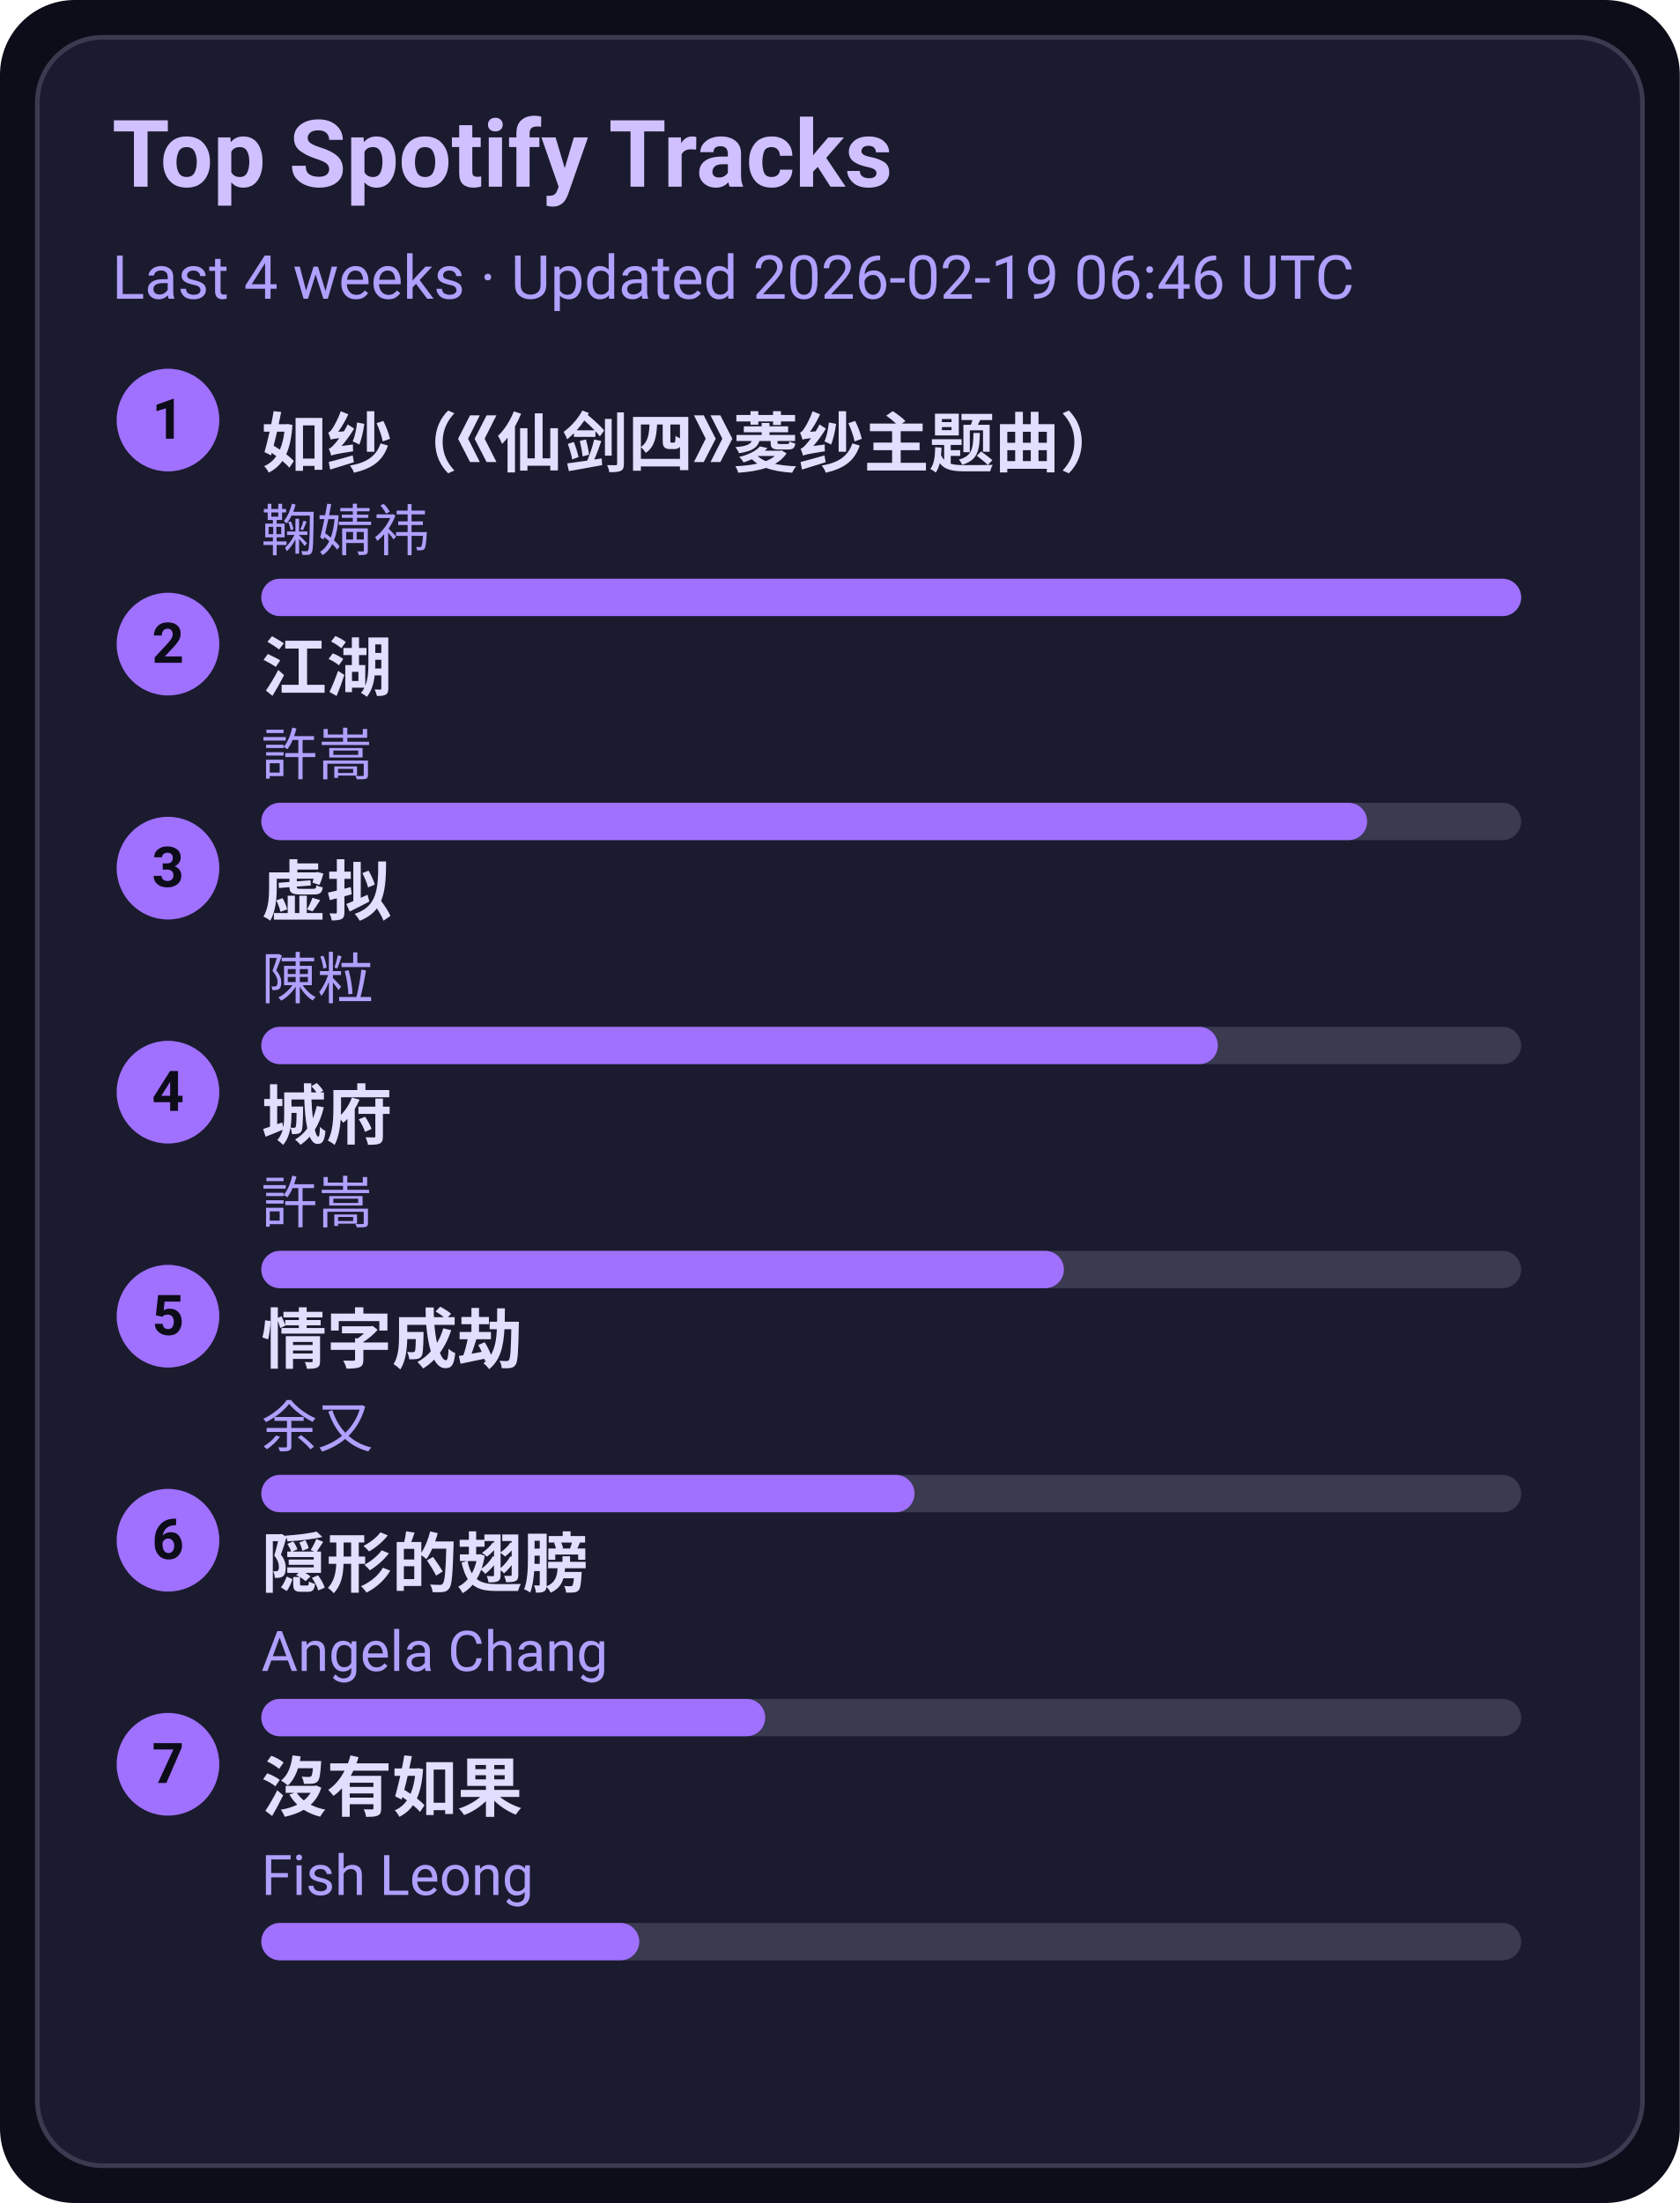
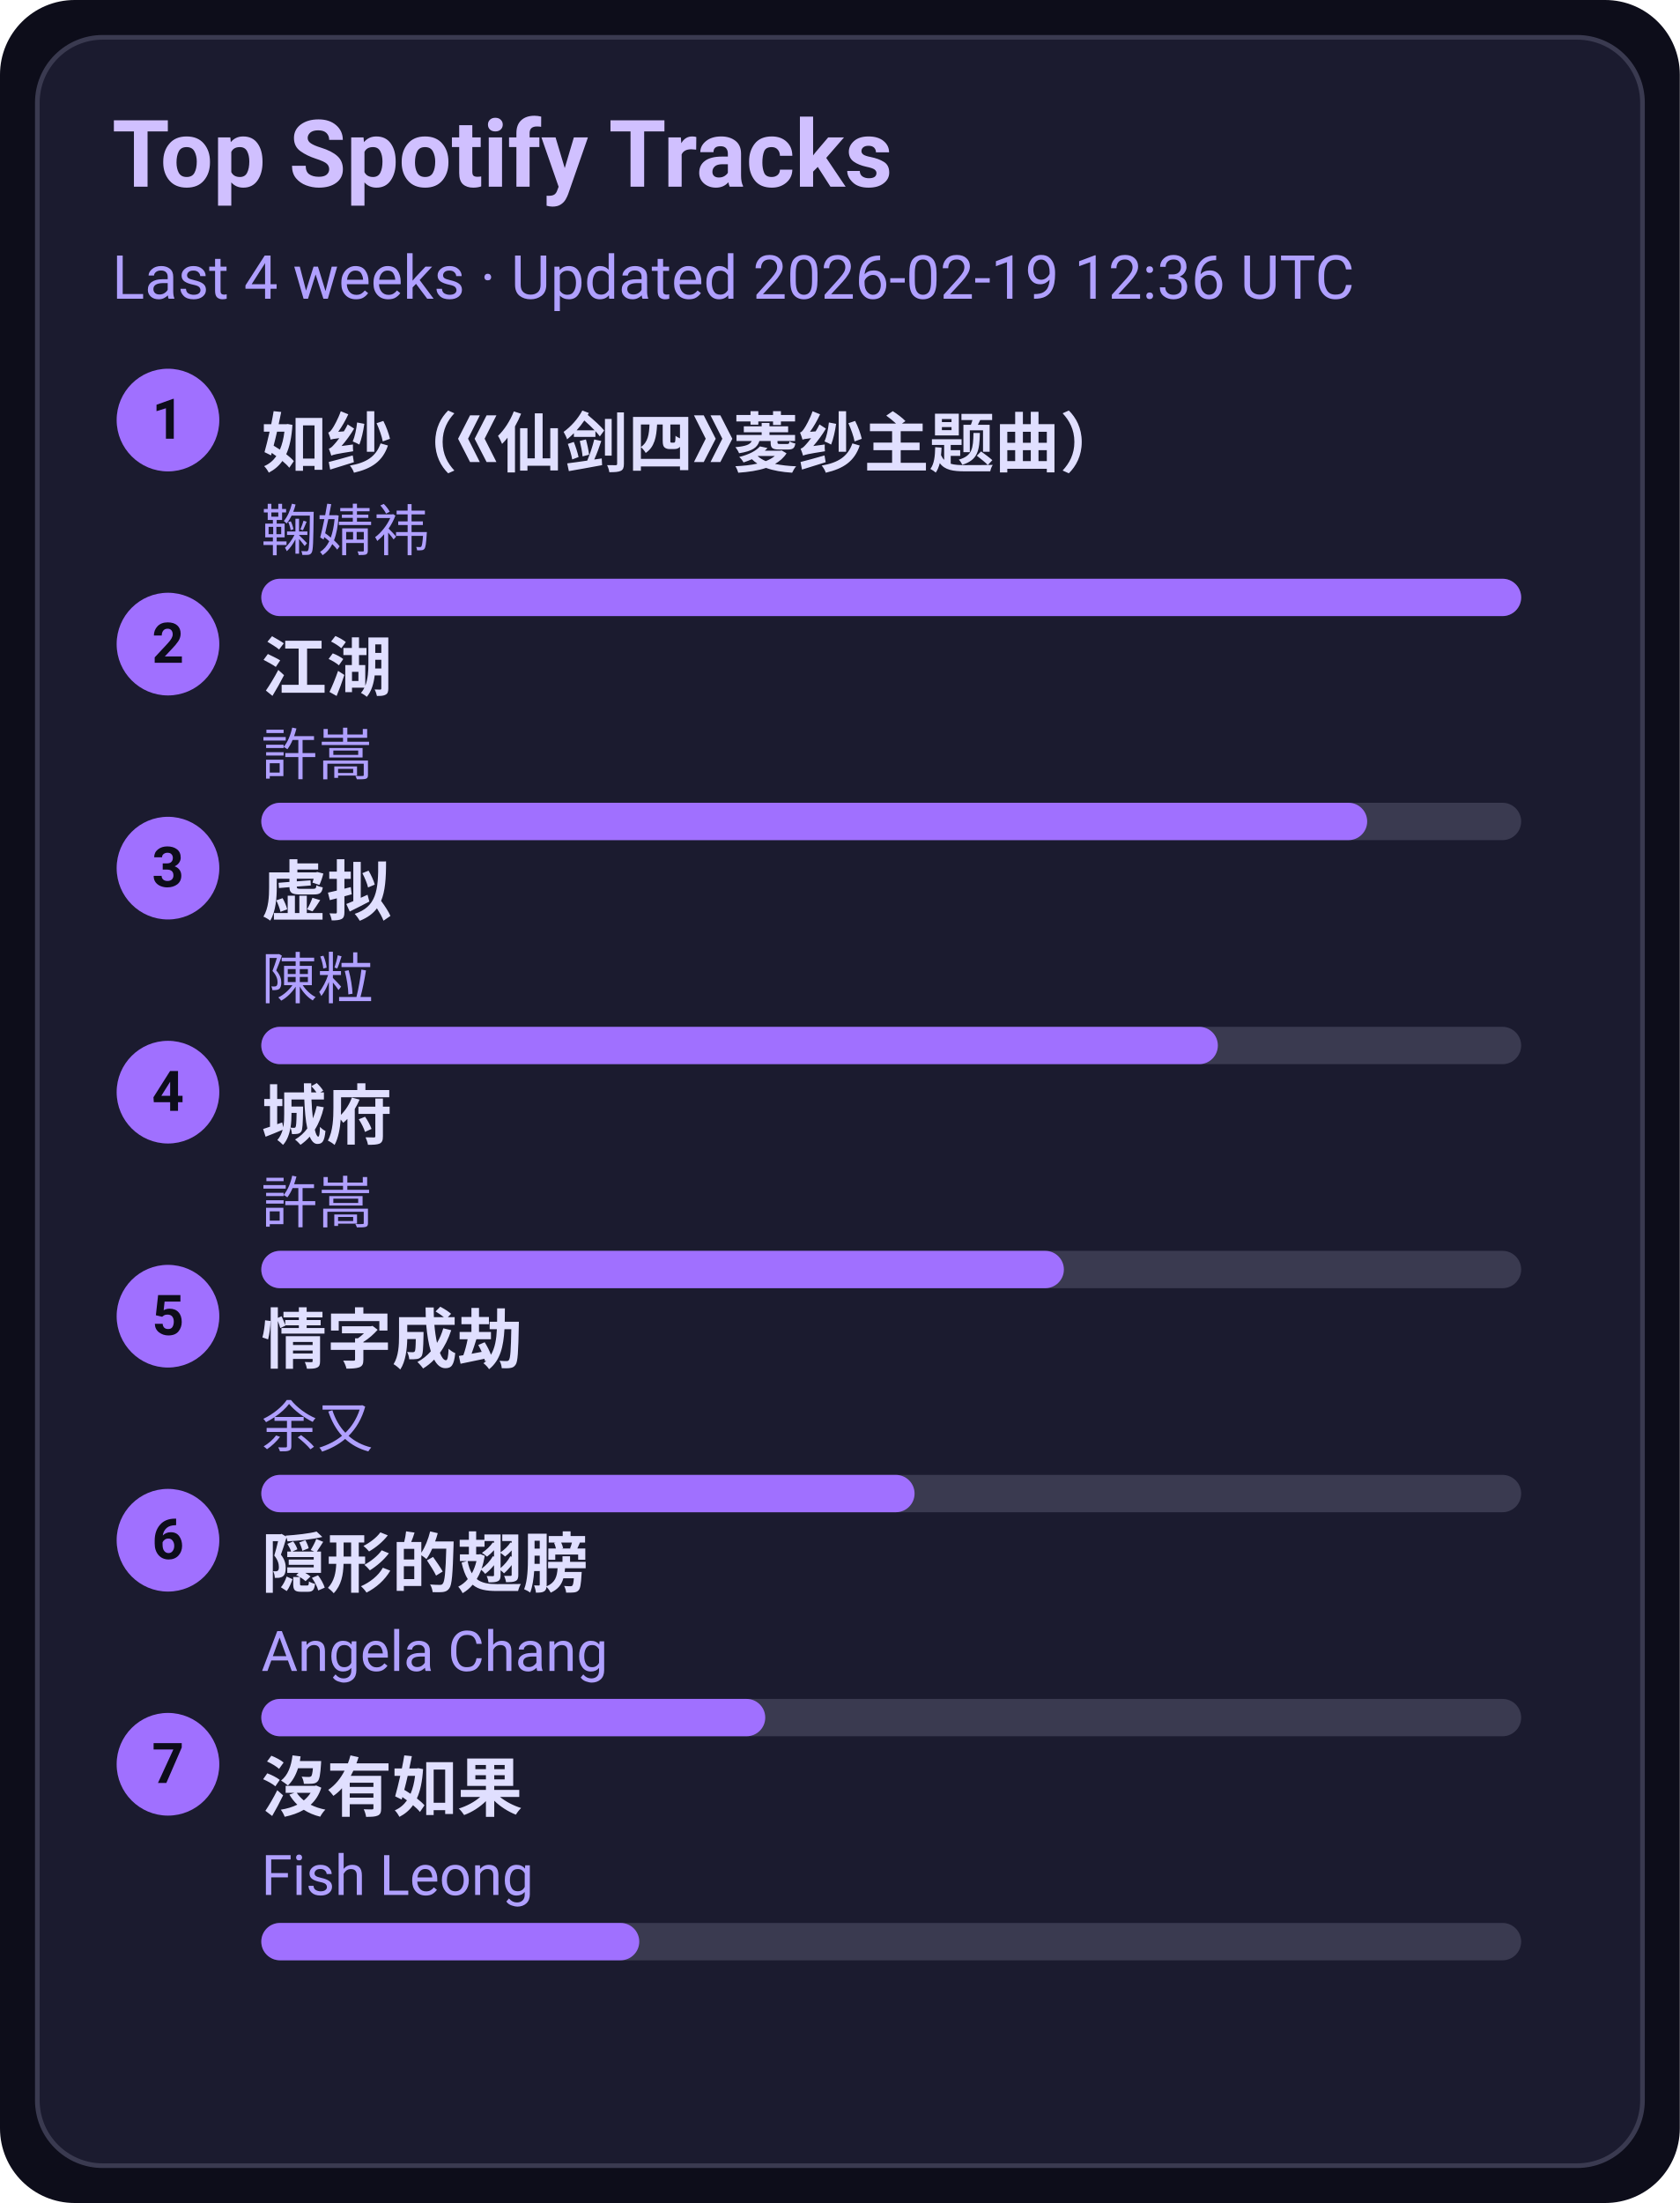
<svg xmlns="http://www.w3.org/2000/svg" width="360" height="472" viewBox="0 0 360 472">
  <style>text{font-family:-apple-system,BlinkMacSystemFont,Segoe UI,Roboto,Ubuntu,Helvetica Neue,Arial,Noto Sans,sans-serif}</style>
  <rect width="360" height="472" rx="16" fill="#0d0d1a" />
  <rect x="8" y="8" width="344" height="456" rx="14" fill="#1b1b2f" stroke="#3a3a50" />
  <text x="24" y="40" font-size="20" fill="#d0c0ff" font-weight="600">Top Spotify Tracks</text>
-   <text x="24" y="64" font-size="13" fill="#b0a0ff">Last 4 weeks · Updated 2026-02-19 06:46 UTC</text>
+   <text x="24" y="64" font-size="13" fill="#b0a0ff">Last 4 weeks · Updated 2026-02-19 12:36 UTC</text>
  <circle cx="36" cy="90" r="11" fill="#a070ff" />
  <text x="36" y="94" text-anchor="middle" font-size="12" fill="#0d0d1a" font-weight="700">1</text>
  <a href="https://open.spotify.com/track/69FUNgvEVkNbHq43lgvdme" target="_blank" rel="noopener noreferrer">
    <text x="56" y="100" font-size="14" fill="#e0dfff" font-weight="600">如纱（《仙剑四》菱纱主题曲）</text>
  </a>
  <text x="56" y="118" font-size="12" fill="#b0a0ff">鞠婧祎</text>
  <rect x="56" y="124" width="270" height="8" rx="4" fill="#3a3a50" />
  <rect x="56" y="124" width="270" height="8" rx="4" fill="#a070ff" />
  <circle cx="36" cy="138" r="11" fill="#a070ff" />
  <text x="36" y="142" text-anchor="middle" font-size="12" fill="#0d0d1a" font-weight="700">2</text>
  <a href="https://open.spotify.com/track/03PCdwqajii1xgp7WIozzC" target="_blank" rel="noopener noreferrer">
    <text x="56" y="148" font-size="14" fill="#e0dfff" font-weight="600">江湖</text>
  </a>
  <text x="56" y="166" font-size="12" fill="#b0a0ff">許嵩</text>
  <rect x="56" y="172" width="270" height="8" rx="4" fill="#3a3a50" />
  <rect x="56" y="172" width="237" height="8" rx="4" fill="#a070ff" />
  <circle cx="36" cy="186" r="11" fill="#a070ff" />
  <text x="36" y="190" text-anchor="middle" font-size="12" fill="#0d0d1a" font-weight="700">3</text>
  <a href="https://open.spotify.com/track/5l9sg05BhpfsdLfRvjGsAf" target="_blank" rel="noopener noreferrer">
    <text x="56" y="196" font-size="14" fill="#e0dfff" font-weight="600">虚拟</text>
  </a>
  <text x="56" y="214" font-size="12" fill="#b0a0ff">陳粒</text>
  <rect x="56" y="220" width="270" height="8" rx="4" fill="#3a3a50" />
  <rect x="56" y="220" width="205" height="8" rx="4" fill="#a070ff" />
  <circle cx="36" cy="234" r="11" fill="#a070ff" />
  <text x="36" y="238" text-anchor="middle" font-size="12" fill="#0d0d1a" font-weight="700">4</text>
  <a href="https://open.spotify.com/track/4AmlSf7hye0QVpnHCcEoEw" target="_blank" rel="noopener noreferrer">
    <text x="56" y="244" font-size="14" fill="#e0dfff" font-weight="600">城府</text>
  </a>
  <text x="56" y="262" font-size="12" fill="#b0a0ff">許嵩</text>
  <rect x="56" y="268" width="270" height="8" rx="4" fill="#3a3a50" />
  <rect x="56" y="268" width="172" height="8" rx="4" fill="#a070ff" />
  <circle cx="36" cy="282" r="11" fill="#a070ff" />
  <text x="36" y="286" text-anchor="middle" font-size="12" fill="#0d0d1a" font-weight="700">5</text>
  <a href="https://open.spotify.com/track/6PLof7Z5mvbp9im83J4m3m" target="_blank" rel="noopener noreferrer">
    <text x="56" y="292" font-size="14" fill="#e0dfff" font-weight="600">情字成劫</text>
  </a>
  <text x="56" y="310" font-size="12" fill="#b0a0ff">余又</text>
  <rect x="56" y="316" width="270" height="8" rx="4" fill="#3a3a50" />
  <rect x="56" y="316" width="140" height="8" rx="4" fill="#a070ff" />
  <circle cx="36" cy="330" r="11" fill="#a070ff" />
  <text x="36" y="334" text-anchor="middle" font-size="12" fill="#0d0d1a" font-weight="700">6</text>
  <a href="https://open.spotify.com/track/6Tv5ukQ3xK8WHxJgWMM6vM" target="_blank" rel="noopener noreferrer">
    <text x="56" y="340" font-size="14" fill="#e0dfff" font-weight="600">隠形的翅膀</text>
  </a>
  <text x="56" y="358" font-size="12" fill="#b0a0ff">Angela Chang</text>
  <rect x="56" y="364" width="270" height="8" rx="4" fill="#3a3a50" />
  <rect x="56" y="364" width="108" height="8" rx="4" fill="#a070ff" />
  <circle cx="36" cy="378" r="11" fill="#a070ff" />
  <text x="36" y="382" text-anchor="middle" font-size="12" fill="#0d0d1a" font-weight="700">7</text>
  <a href="https://open.spotify.com/track/1G9MmoUjo5nC5lB7paaG0l" target="_blank" rel="noopener noreferrer">
    <text x="56" y="388" font-size="14" fill="#e0dfff" font-weight="600">沒有如果</text>
  </a>
  <text x="56" y="406" font-size="12" fill="#b0a0ff">Fish Leong</text>
  <rect x="56" y="412" width="270" height="8" rx="4" fill="#3a3a50" />
  <rect x="56" y="412" width="81" height="8" rx="4" fill="#a070ff" />
</svg>
